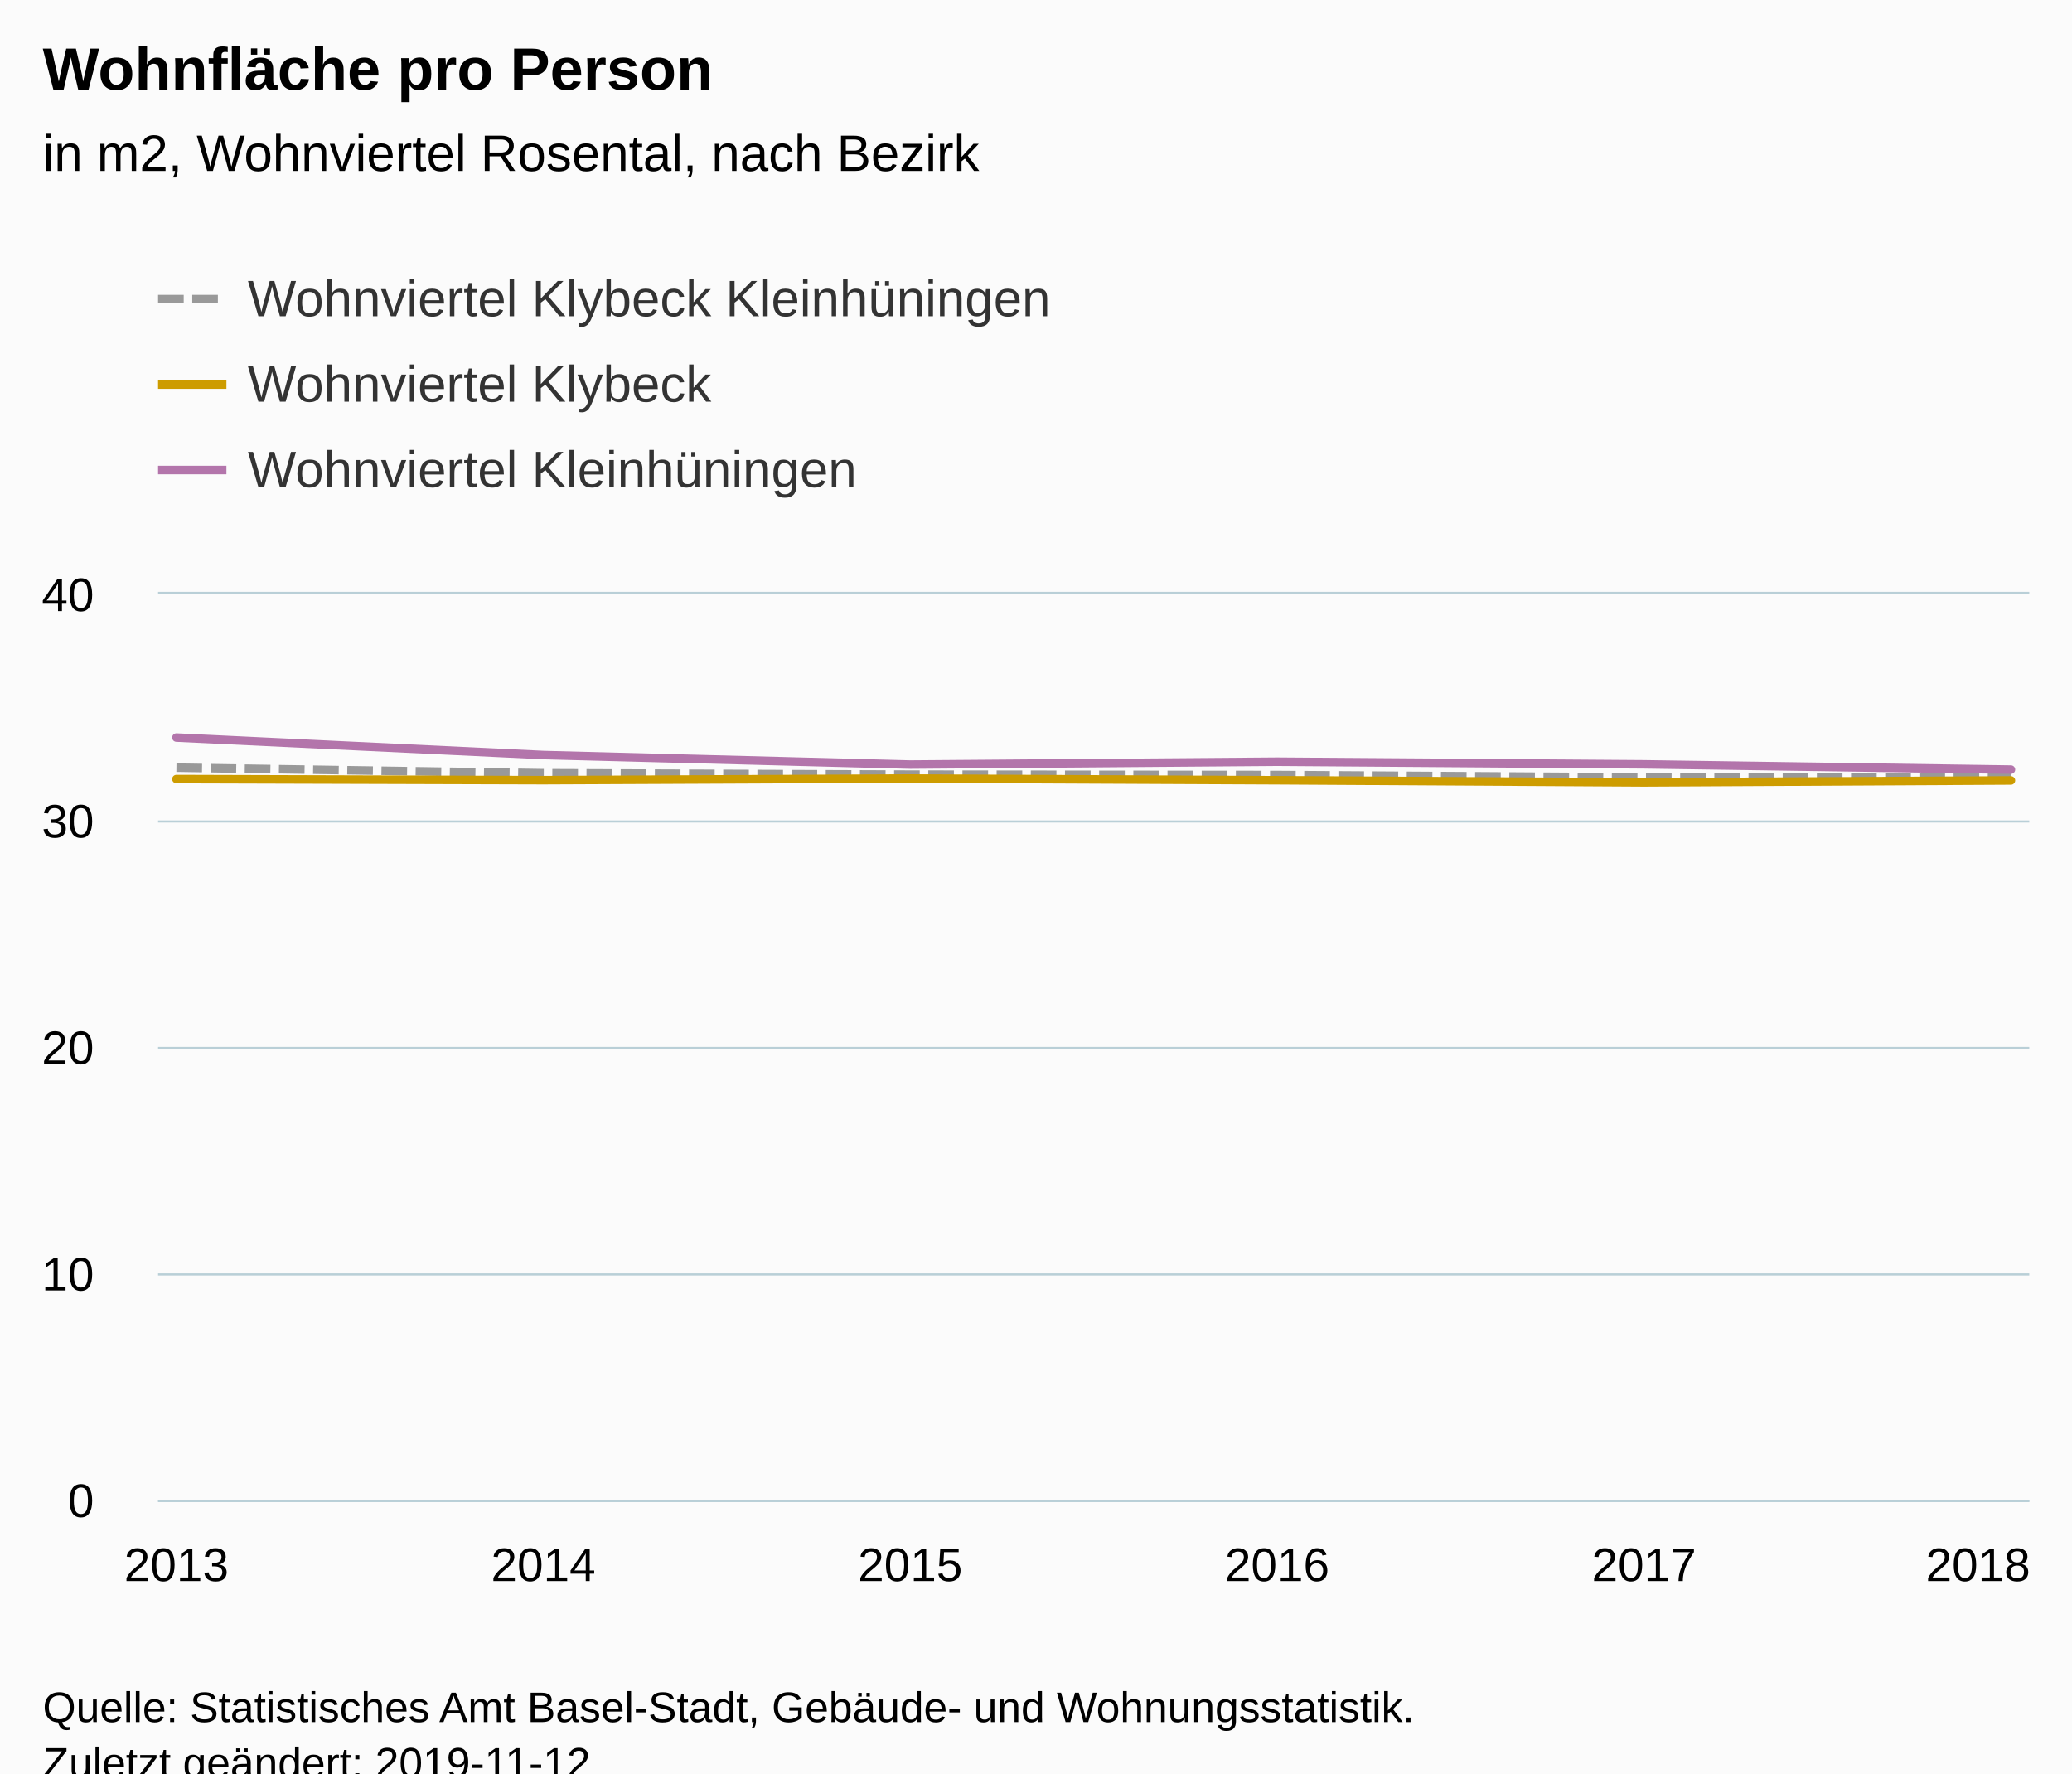
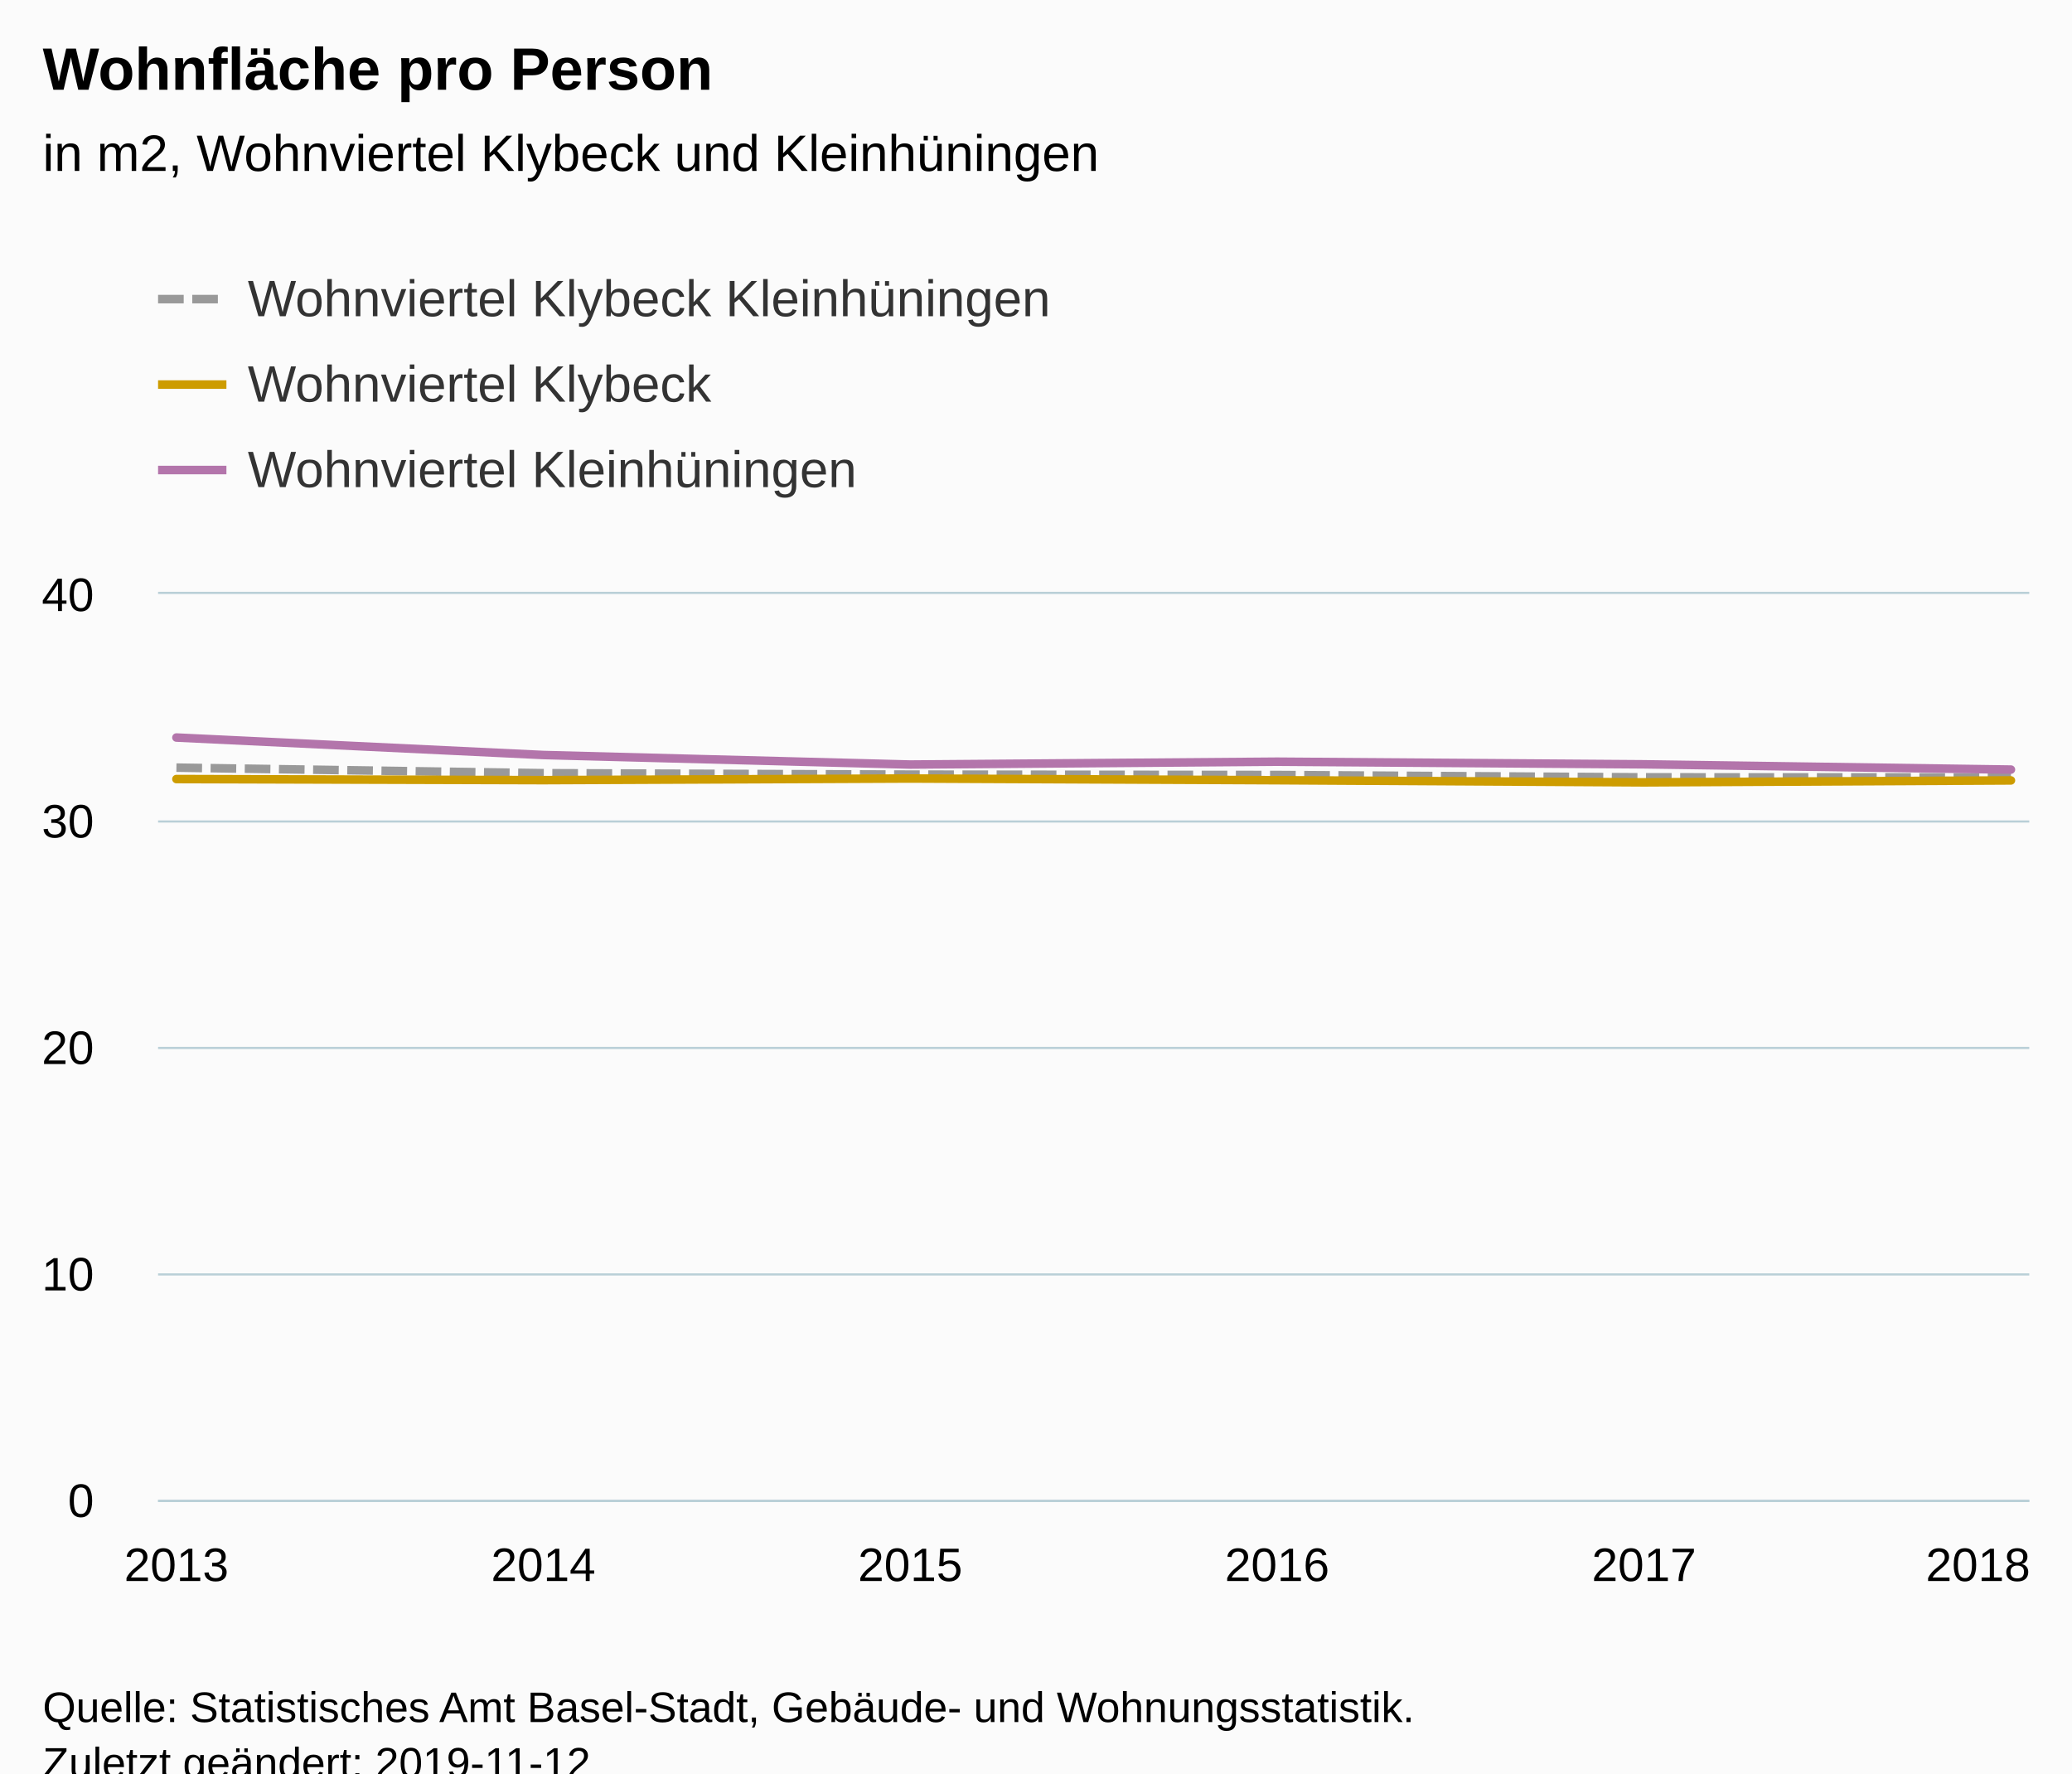
<svg xmlns="http://www.w3.org/2000/svg" version="1.1" class="highcharts-root" style="font-family:Arial;font-size:12px;" viewBox="0 0 485 415">
  <defs>
-     <clipPath id="highcharts-0qft7gw-6">
+     <clipPath id="highcharts-b1u22l7-6">
      <rect x="0" y="0" width="438" height="212" fill="none" />
    </clipPath>
-     <clipPath id="highcharts-0qft7gw-7">
+     <clipPath id="highcharts-b1u22l7-7">
      <rect x="0" y="0" width="438" height="212" fill="none" />
    </clipPath>
  </defs>
  <rect fill="#fbfbfb" class="highcharts-background" x="0" y="0" width="485" height="428" rx="0" ry="0" />
  <rect fill="none" class="highcharts-plot-background" x="37" y="139" width="438" height="212" />
  <g class="highcharts-pane-group" data-z-index="0" />
  <g class="highcharts-grid highcharts-xaxis-grid " data-z-index="1">
    <path fill="none" data-z-index="1" class="highcharts-grid-line" d="M 40.5 139 L 40.5 351" opacity="1" />
    <path fill="none" data-z-index="1" class="highcharts-grid-line" d="M 126.5 139 L 126.5 351" opacity="1" />
    <path fill="none" data-z-index="1" class="highcharts-grid-line" d="M 212.5 139 L 212.5 351" opacity="1" />
    <path fill="none" data-z-index="1" class="highcharts-grid-line" d="M 298.5 139 L 298.5 351" opacity="1" />
    <path fill="none" data-z-index="1" class="highcharts-grid-line" d="M 384.5 139 L 384.5 351" opacity="1" />
    <path fill="none" data-z-index="1" class="highcharts-grid-line" d="M 470.5 139 L 470.5 351" opacity="1" />
  </g>
  <g class="highcharts-grid highcharts-yaxis-grid " data-z-index="1">
    <path fill="none" stroke="#B9CFD7" stroke-width="0.5" data-z-index="1" class="highcharts-grid-line" d="M 37 351.25 L 475 351.25" opacity="1" />
    <path fill="none" stroke="#B9CFD7" stroke-width="0.5" data-z-index="1" class="highcharts-grid-line" d="M 37 298.25 L 475 298.25" opacity="1" />
    <path fill="none" stroke="#B9CFD7" stroke-width="0.5" data-z-index="1" class="highcharts-grid-line" d="M 37 245.25 L 475 245.25" opacity="1" />
    <path fill="none" stroke="#B9CFD7" stroke-width="0.5" data-z-index="1" class="highcharts-grid-line" d="M 37 192.25 L 475 192.25" opacity="1" />
    <path fill="none" stroke="#B9CFD7" stroke-width="0.5" data-z-index="1" class="highcharts-grid-line" d="M 37 138.75 L 475 138.75" opacity="1" />
  </g>
  <rect fill="none" class="highcharts-plot-border" data-z-index="1" x="37" y="139" width="438" height="212" />
  <g class="highcharts-axis highcharts-xaxis " data-z-index="2">
    <path fill="none" class="highcharts-axis-line" stroke="#B9CFD7" stroke-width="0.5" data-z-index="7" d="M 37 351.25 L 475 351.25" />
  </g>
  <g class="highcharts-axis highcharts-yaxis " data-z-index="2">
    <path fill="none" class="highcharts-axis-line" data-z-index="7" d="M 37 139 L 37 351" />
  </g>
  <g class="highcharts-series-group" data-z-index="3">
-     <g data-z-index="0.1" class="highcharts-series highcharts-series-0 highcharts-line-series " transform="translate(37,139) scale(1 1)" clip-path="url(#highcharts-0qft7gw-7)">
+     <g data-z-index="0.1" class="highcharts-series highcharts-series-0 highcharts-line-series " transform="translate(37,139) scale(1 1)" clip-path="url(#highcharts-b1u22l7-7)">
      <path fill="none" d="M 4.294 40.644 L 90.176 41.946 L 176.059 42.276 L 261.941 42.368 L 347.824 42.916 L 433.706 42.933" class="highcharts-graph" data-z-index="1" stroke="#999" stroke-width="2" stroke-dasharray="6,2" />
    </g>
    <g data-z-index="0.1" class="highcharts-markers highcharts-series-0 highcharts-line-series " transform="translate(37,139) scale(1 1)" clip-path="none" />
-     <g data-z-index="0.1" class="highcharts-series highcharts-series-1 highcharts-line-series " transform="translate(37,139) scale(1 1)" clip-path="url(#highcharts-0qft7gw-7)">
+     <g data-z-index="0.1" class="highcharts-series highcharts-series-1 highcharts-line-series " transform="translate(37,139) scale(1 1)" clip-path="url(#highcharts-b1u22l7-7)">
      <path fill="none" d="M 4.294 43.319 L 90.176 43.574 L 176.059 43.194 L 261.941 43.591 L 347.824 44.091 L 433.706 43.64" class="highcharts-graph" data-z-index="1" stroke="#cd9c00" stroke-width="2" stroke-linejoin="round" stroke-linecap="round" />
    </g>
    <g data-z-index="0.1" class="highcharts-markers highcharts-series-1 highcharts-line-series " transform="translate(37,139) scale(1 1)" clip-path="none" />
-     <g data-z-index="0.1" class="highcharts-series highcharts-series-2 highcharts-line-series " transform="translate(37,139) scale(1 1)" clip-path="url(#highcharts-0qft7gw-7)">
+     <g data-z-index="0.1" class="highcharts-series highcharts-series-2 highcharts-line-series " transform="translate(37,139) scale(1 1)" clip-path="url(#highcharts-b1u22l7-7)">
      <path fill="none" d="M 4.294 33.602 L 90.176 37.691 L 176.059 39.925 L 261.941 39.254 L 347.824 39.869 L 433.706 41.104" class="highcharts-graph" data-z-index="1" stroke="#b375ab" stroke-width="2" stroke-linejoin="round" stroke-linecap="round" />
    </g>
    <g data-z-index="0.1" class="highcharts-markers highcharts-series-2 highcharts-line-series " transform="translate(37,139) scale(1 1)" clip-path="none" />
  </g>
  <text x="10" text-anchor="start" class="highcharts-title" data-z-index="4" style="color:#000000;font-size:14px;font-weight:bold;fill:#000000;" y="21">
    <tspan>Wohnfläche pro Person</tspan>
  </text>
  <text x="10" text-anchor="start" class="highcharts-subtitle" data-z-index="4" style="color:#000000;font-size:12px;font-weight:normal;font-family:Arial;fill:#000000;" y="40">
-     <tspan>in m2, Wohnviertel Rosental, nach Bezirk</tspan>
+     <tspan>in m2, Wohnviertel Klybeck und Kleinhüningen</tspan>
  </text>
  <g class="highcharts-legend" data-z-index="7" transform="translate(29,56)">
    <rect fill="none" class="highcharts-legend-box" rx="0" ry="0" x="0" y="0" width="229" height="71" visibility="visible" />
    <g data-z-index="1">
      <g>
        <g class="highcharts-legend-item highcharts-line-series highcharts-color-undefined highcharts-series-0" data-z-index="1" transform="translate(8,3)">
          <path fill="none" d="M 0 11 L 16 11" class="highcharts-graph" stroke-dasharray="6,2" stroke="#999" stroke-width="2" />
          <text x="21" style="color:#333333;font-size:12px;font-weight:normal;cursor:pointer;fill:#333333;" text-anchor="start" data-z-index="2" y="15">
            <tspan>Wohnviertel Klybeck Kleinhüningen</tspan>
          </text>
        </g>
        <g class="highcharts-legend-item highcharts-line-series highcharts-color-undefined highcharts-series-1" data-z-index="1" transform="translate(8,23)">
          <path fill="none" d="M 0 11 L 16 11" class="highcharts-graph" stroke="#cd9c00" stroke-width="2" />
          <text x="21" y="15" style="color:#333333;font-size:12px;font-weight:normal;cursor:pointer;fill:#333333;" text-anchor="start" data-z-index="2">
            <tspan>Wohnviertel Klybeck</tspan>
          </text>
        </g>
        <g class="highcharts-legend-item highcharts-line-series highcharts-color-undefined highcharts-series-2" data-z-index="1" transform="translate(8,43)">
          <path fill="none" d="M 0 11 L 16 11" class="highcharts-graph" stroke="#b375ab" stroke-width="2" />
          <text x="21" y="15" style="color:#333333;font-size:12px;font-weight:normal;cursor:pointer;fill:#333333;" text-anchor="start" data-z-index="2">
            <tspan>Wohnviertel Kleinhüningen</tspan>
          </text>
        </g>
      </g>
    </g>
  </g>
  <g class="highcharts-axis-labels highcharts-xaxis-labels " data-z-index="7">
    <text x="41.294" style="color:#000000;cursor:default;font-size:11px;fill:#000000;" text-anchor="middle" transform="translate(0,0)" y="370" opacity="1">2013</text>
    <text x="127.176" style="color:#000000;cursor:default;font-size:11px;fill:#000000;" text-anchor="middle" transform="translate(0,0)" y="370" opacity="1">2014</text>
    <text x="213.059" style="color:#000000;cursor:default;font-size:11px;fill:#000000;" text-anchor="middle" transform="translate(0,0)" y="370" opacity="1">2015</text>
    <text x="298.941" style="color:#000000;cursor:default;font-size:11px;fill:#000000;" text-anchor="middle" transform="translate(0,0)" y="370" opacity="1">2016</text>
    <text x="384.824" style="color:#000000;cursor:default;font-size:11px;fill:#000000;" text-anchor="middle" transform="translate(0,0)" y="370" opacity="1">2017</text>
    <text x="463" style="color:#000000;cursor:default;font-size:11px;fill:#000000;" text-anchor="middle" transform="translate(0,0)" y="370" opacity="1">2018</text>
  </g>
  <g class="highcharts-axis-labels highcharts-yaxis-labels " data-z-index="7">
    <text x="22" style="color:#000000;cursor:default;font-size:11px;fill:#000000;" text-anchor="end" transform="translate(0,0)" y="355" opacity="1">0</text>
    <text x="22" style="color:#000000;cursor:default;font-size:11px;fill:#000000;" text-anchor="end" transform="translate(0,0)" y="302" opacity="1">10</text>
    <text x="22" style="color:#000000;cursor:default;font-size:11px;fill:#000000;" text-anchor="end" transform="translate(0,0)" y="249" opacity="1">20</text>
    <text x="22" style="color:#000000;cursor:default;font-size:11px;fill:#000000;" text-anchor="end" transform="translate(0,0)" y="196" opacity="1">30</text>
    <text x="22" style="color:#000000;cursor:default;font-size:11px;fill:#000000;" text-anchor="end" transform="translate(0,0)" y="143" opacity="1">40</text>
  </g>
  <text x="10" class="highcharts-credits" text-anchor="start" data-z-index="8" style="cursor:default;color:#000000;font-size:10px;fill:#000000;" y="403">
    <tspan>Quelle: Statistisches Amt Basel-Stadt, Gebäude- und Wohnungsstatistik.</tspan>
    <tspan x="10" dy="13">Zuletzt geändert: 2019-11-12</tspan>
  </text>
</svg>
